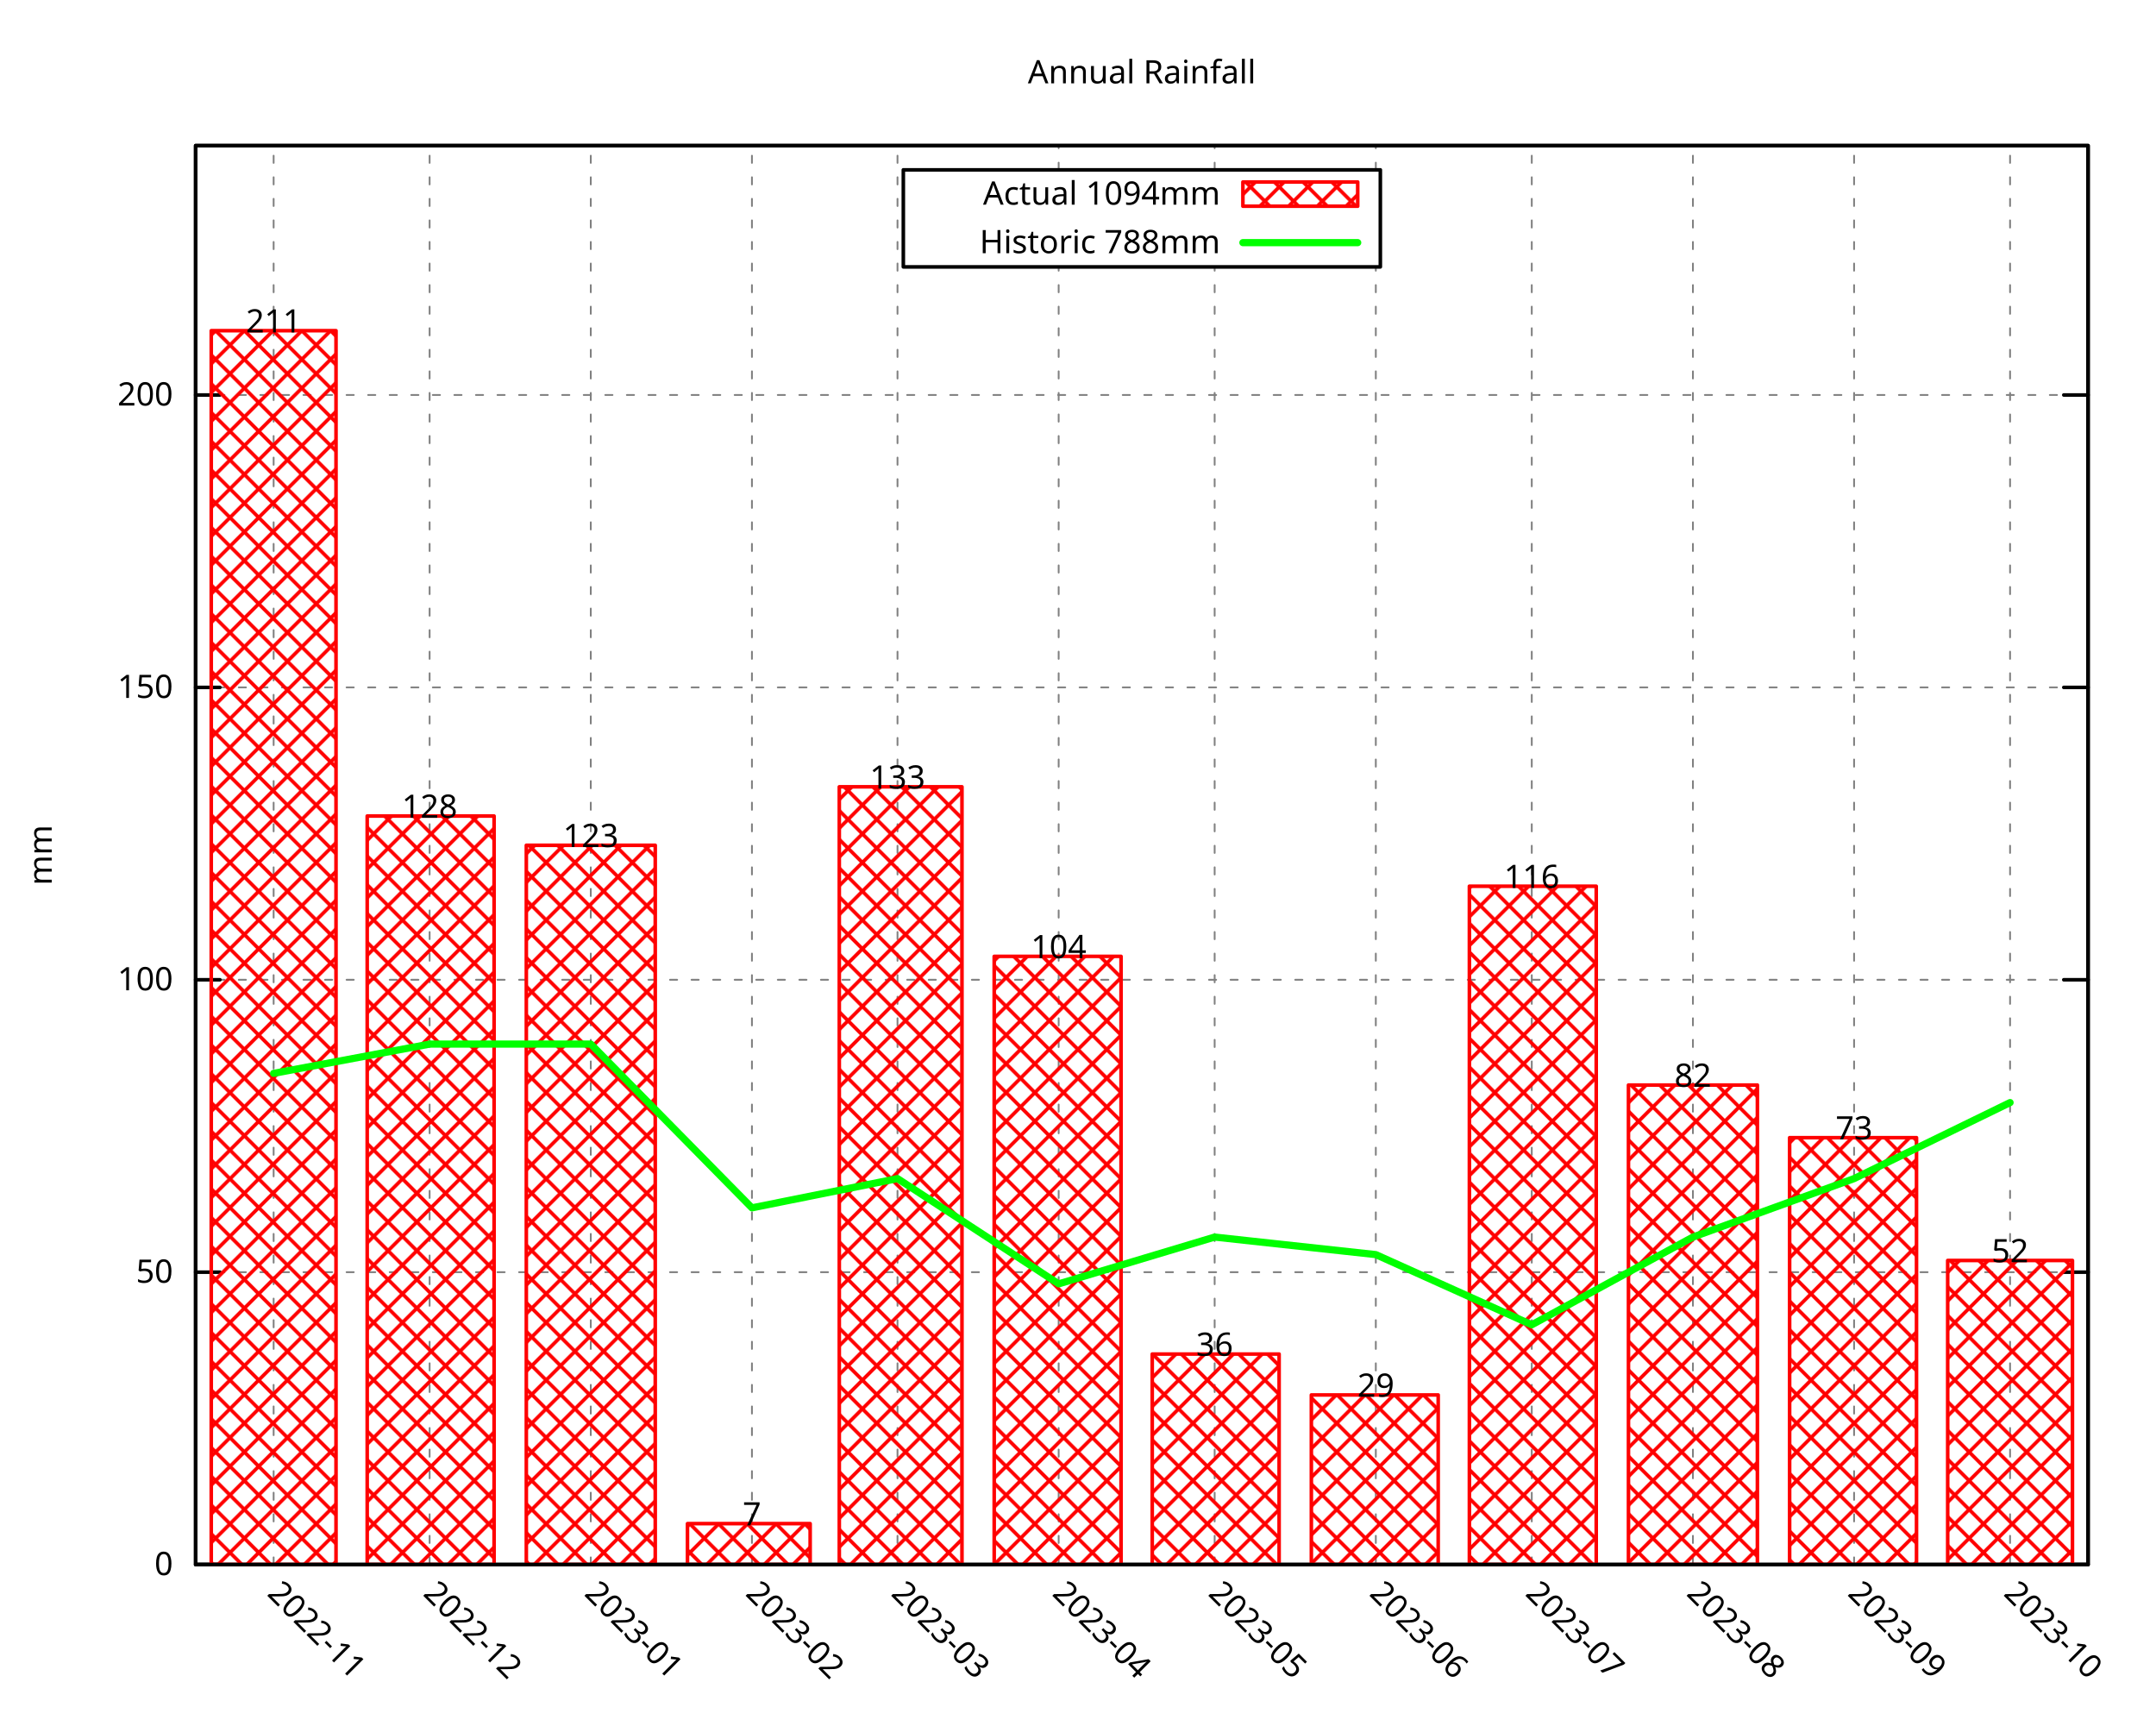
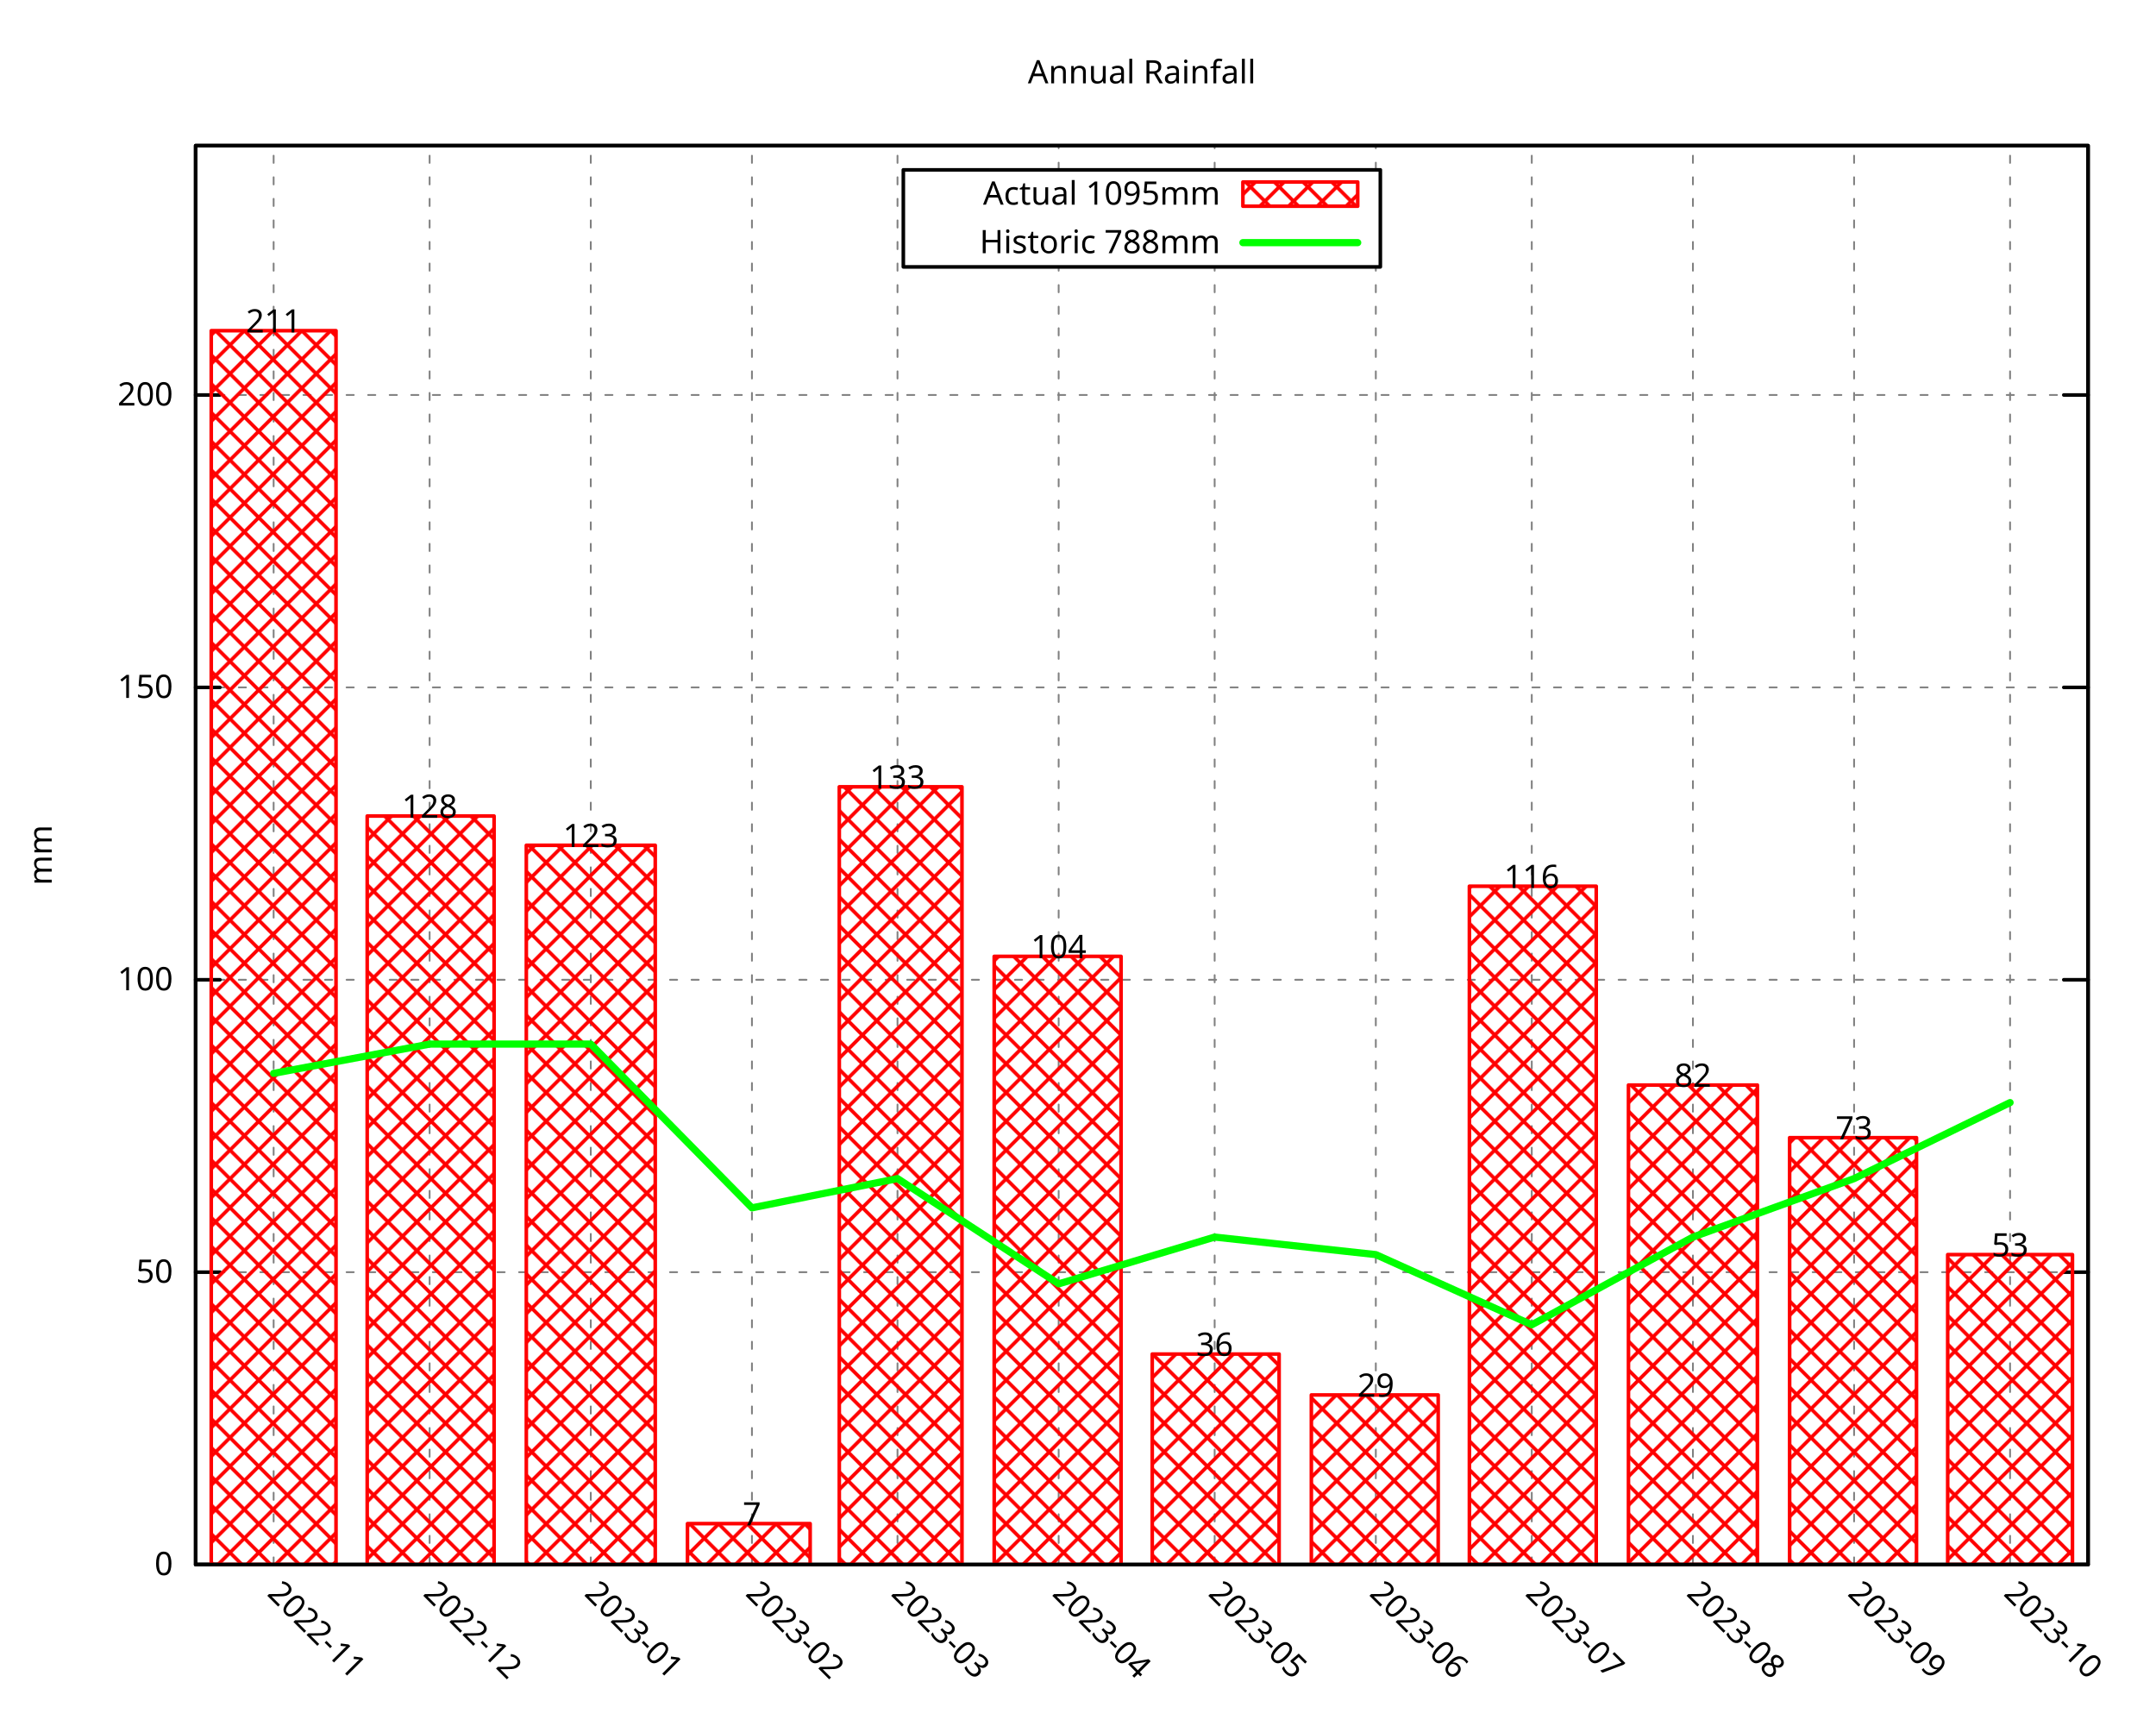
<svg xmlns="http://www.w3.org/2000/svg" xmlns:xlink="http://www.w3.org/1999/xlink" width="600" height="480" viewBox="0 0 600 480">
  <g id="gnuplot_canvas">
    <rect x="0" y="0" width="600" height="480" fill="none" />
    <defs>
      <circle id="gpDot" r="0.5" stroke-width="0.5" stroke="currentColor" />
      <path id="gpPt0" stroke-width="0.296" stroke="currentColor" d="M-1,0 h2 M0,-1 v2" />
      <path id="gpPt1" stroke-width="0.296" stroke="currentColor" d="M-1,-1 L1,1 M1,-1 L-1,1" />
      <path id="gpPt2" stroke-width="0.296" stroke="currentColor" d="M-1,0 L1,0 M0,-1 L0,1 M-1,-1 L1,1 M-1,1 L1,-1" />
      <rect id="gpPt3" stroke-width="0.296" stroke="currentColor" x="-1" y="-1" width="2" height="2" />
      <rect id="gpPt4" stroke-width="0.296" stroke="currentColor" fill="currentColor" x="-1" y="-1" width="2" height="2" />
      <circle id="gpPt5" stroke-width="0.296" stroke="currentColor" cx="0" cy="0" r="1" />
      <use xlink:href="#gpPt5" id="gpPt6" fill="currentColor" stroke="none" />
      <path id="gpPt7" stroke-width="0.296" stroke="currentColor" d="M0,-1.33 L-1.33,0.67 L1.33,0.67 z" />
      <use xlink:href="#gpPt7" id="gpPt8" fill="currentColor" stroke="none" />
      <use xlink:href="#gpPt7" id="gpPt9" stroke="currentColor" transform="rotate(180)" />
      <use xlink:href="#gpPt9" id="gpPt10" fill="currentColor" stroke="none" />
      <use xlink:href="#gpPt3" id="gpPt11" stroke="currentColor" transform="rotate(45)" />
      <use xlink:href="#gpPt11" id="gpPt12" fill="currentColor" stroke="none" />
      <path id="gpPt13" stroke-width="0.296" stroke="currentColor" d="M0,1.330 L1.265,0.411 L0.782,-1.067 L-0.782,-1.076 L-1.265,0.411 z" />
      <use xlink:href="#gpPt13" id="gpPt14" fill="currentColor" stroke="none" />
      <filter id="textbox" filterUnits="objectBoundingBox" x="0" y="0" height="1" width="1">
        <feFlood flood-color="white" flood-opacity="1" result="bgnd" />
        <feComposite in="SourceGraphic" in2="bgnd" operator="atop" />
      </filter>
      <filter id="greybox" filterUnits="objectBoundingBox" x="0" y="0" height="1" width="1">
        <feFlood flood-color="lightgrey" flood-opacity="1" result="grey" />
        <feComposite in="SourceGraphic" in2="grey" operator="atop" />
      </filter>
    </defs>
    <g fill="none" color="white" stroke="currentColor" stroke-width="1.00" stroke-linecap="round" stroke-linejoin="round">
</g>
    <g fill="none" color="black" stroke="currentColor" stroke-width="1.00" stroke-linecap="round" stroke-linejoin="round">
</g>
    <g fill="none" color="black" stroke="black" stroke-width="0.50" stroke-linecap="round" stroke-linejoin="round">
</g>
    <g fill="none" color="gray" stroke="currentColor" stroke-width="0.50" stroke-linecap="round" stroke-linejoin="round">
      <path stroke="gray" stroke-dasharray="2,4" class="gridline" d="M54.45,435.32 L581.09,435.32  " />
    </g>
    <g fill="none" color="gray" stroke="gray" stroke-width="1.00" stroke-linecap="round" stroke-linejoin="round">
</g>
    <g fill="none" color="black" stroke="currentColor" stroke-width="1.00" stroke-linecap="round" stroke-linejoin="round">
      <path stroke="black" d="M54.45,435.32 L61.20,435.32 M581.09,435.32 L574.34,435.32  " />
      <g transform="translate(48.15,438.25)" stroke="none" fill="black" font-family="Droid Sans" font-size="9.00" text-anchor="end">
        <text>
          <tspan font-family="Droid Sans"> 0</tspan>
        </text>
      </g>
    </g>
    <g fill="none" color="black" stroke="currentColor" stroke-width="1.00" stroke-linecap="round" stroke-linejoin="round">
</g>
    <g fill="none" color="black" stroke="black" stroke-width="0.50" stroke-linecap="round" stroke-linejoin="round">
</g>
    <g fill="none" color="gray" stroke="currentColor" stroke-width="0.50" stroke-linecap="round" stroke-linejoin="round">
      <path stroke="gray" stroke-dasharray="2,4" class="gridline" d="M54.45,353.97 L581.09,353.97  " />
    </g>
    <g fill="none" color="gray" stroke="gray" stroke-width="1.00" stroke-linecap="round" stroke-linejoin="round">
</g>
    <g fill="none" color="black" stroke="currentColor" stroke-width="1.00" stroke-linecap="round" stroke-linejoin="round">
      <path stroke="black" d="M54.45,353.97 L61.20,353.97 M581.09,353.97 L574.34,353.97  " />
      <g transform="translate(48.15,356.90)" stroke="none" fill="black" font-family="Droid Sans" font-size="9.00" text-anchor="end">
        <text>
          <tspan font-family="Droid Sans"> 50</tspan>
        </text>
      </g>
    </g>
    <g fill="none" color="black" stroke="currentColor" stroke-width="1.00" stroke-linecap="round" stroke-linejoin="round">
</g>
    <g fill="none" color="black" stroke="black" stroke-width="0.50" stroke-linecap="round" stroke-linejoin="round">
</g>
    <g fill="none" color="gray" stroke="currentColor" stroke-width="0.50" stroke-linecap="round" stroke-linejoin="round">
      <path stroke="gray" stroke-dasharray="2,4" class="gridline" d="M54.45,272.61 L581.09,272.61  " />
    </g>
    <g fill="none" color="gray" stroke="gray" stroke-width="1.00" stroke-linecap="round" stroke-linejoin="round">
</g>
    <g fill="none" color="black" stroke="currentColor" stroke-width="1.00" stroke-linecap="round" stroke-linejoin="round">
      <path stroke="black" d="M54.45,272.61 L61.20,272.61 M581.09,272.61 L574.34,272.61  " />
      <g transform="translate(48.15,275.54)" stroke="none" fill="black" font-family="Droid Sans" font-size="9.00" text-anchor="end">
        <text>
          <tspan font-family="Droid Sans"> 100</tspan>
        </text>
      </g>
    </g>
    <g fill="none" color="black" stroke="currentColor" stroke-width="1.00" stroke-linecap="round" stroke-linejoin="round">
</g>
    <g fill="none" color="black" stroke="black" stroke-width="0.50" stroke-linecap="round" stroke-linejoin="round">
</g>
    <g fill="none" color="gray" stroke="currentColor" stroke-width="0.50" stroke-linecap="round" stroke-linejoin="round">
      <path stroke="gray" stroke-dasharray="2,4" class="gridline" d="M54.45,191.26 L581.09,191.26  " />
    </g>
    <g fill="none" color="gray" stroke="gray" stroke-width="1.00" stroke-linecap="round" stroke-linejoin="round">
</g>
    <g fill="none" color="black" stroke="currentColor" stroke-width="1.00" stroke-linecap="round" stroke-linejoin="round">
      <path stroke="black" d="M54.45,191.26 L61.20,191.26 M581.09,191.26 L574.34,191.26  " />
      <g transform="translate(48.15,194.19)" stroke="none" fill="black" font-family="Droid Sans" font-size="9.00" text-anchor="end">
        <text>
          <tspan font-family="Droid Sans"> 150</tspan>
        </text>
      </g>
    </g>
    <g fill="none" color="black" stroke="currentColor" stroke-width="1.00" stroke-linecap="round" stroke-linejoin="round">
</g>
    <g fill="none" color="black" stroke="black" stroke-width="0.50" stroke-linecap="round" stroke-linejoin="round">
</g>
    <g fill="none" color="gray" stroke="currentColor" stroke-width="0.50" stroke-linecap="round" stroke-linejoin="round">
      <path stroke="gray" stroke-dasharray="2,4" class="gridline" d="M54.45,109.90 L581.09,109.90  " />
    </g>
    <g fill="none" color="gray" stroke="gray" stroke-width="1.00" stroke-linecap="round" stroke-linejoin="round">
</g>
    <g fill="none" color="black" stroke="currentColor" stroke-width="1.00" stroke-linecap="round" stroke-linejoin="round">
      <path stroke="black" d="M54.45,109.90 L61.20,109.90 M581.09,109.90 L574.34,109.90  " />
      <g transform="translate(48.15,112.83)" stroke="none" fill="black" font-family="Droid Sans" font-size="9.00" text-anchor="end">
        <text>
          <tspan font-family="Droid Sans"> 200</tspan>
        </text>
      </g>
    </g>
    <g fill="none" color="black" stroke="currentColor" stroke-width="1.00" stroke-linecap="round" stroke-linejoin="round">
</g>
    <g fill="none" color="black" stroke="black" stroke-width="0.50" stroke-linecap="round" stroke-linejoin="round">
</g>
    <g fill="none" color="gray" stroke="currentColor" stroke-width="0.50" stroke-linecap="round" stroke-linejoin="round">
      <path stroke="gray" stroke-dasharray="2,4" class="gridline" d="M76.15,435.32 L76.15,40.51  " />
    </g>
    <g fill="none" color="gray" stroke="gray" stroke-width="1.00" stroke-linecap="round" stroke-linejoin="round">
</g>
    <g fill="none" color="black" stroke="currentColor" stroke-width="1.00" stroke-linecap="round" stroke-linejoin="round">
      <path stroke="black" d="M76.15,435.32 M76.15,40.51  " />
      <g transform="translate(74.08,443.69) rotate(45)" stroke="none" fill="black" font-family="Droid Sans" font-size="9.00" text-anchor="start">
        <text>
          <tspan font-family="Droid Sans">2022-11</tspan>
        </text>
      </g>
    </g>
    <g fill="none" color="black" stroke="currentColor" stroke-width="1.00" stroke-linecap="round" stroke-linejoin="round">
</g>
    <g fill="none" color="black" stroke="black" stroke-width="0.50" stroke-linecap="round" stroke-linejoin="round">
</g>
    <g fill="none" color="gray" stroke="currentColor" stroke-width="0.50" stroke-linecap="round" stroke-linejoin="round">
      <path stroke="gray" stroke-dasharray="2,4" class="gridline" d="M119.56,435.32 L119.56,40.51  " />
    </g>
    <g fill="none" color="gray" stroke="gray" stroke-width="1.00" stroke-linecap="round" stroke-linejoin="round">
</g>
    <g fill="none" color="black" stroke="currentColor" stroke-width="1.00" stroke-linecap="round" stroke-linejoin="round">
      <path stroke="black" d="M119.56,435.32 M119.56,40.51  " />
      <g transform="translate(117.49,443.69) rotate(45)" stroke="none" fill="black" font-family="Droid Sans" font-size="9.00" text-anchor="start">
        <text>
          <tspan font-family="Droid Sans">2022-12</tspan>
        </text>
      </g>
    </g>
    <g fill="none" color="black" stroke="currentColor" stroke-width="1.00" stroke-linecap="round" stroke-linejoin="round">
</g>
    <g fill="none" color="black" stroke="black" stroke-width="0.50" stroke-linecap="round" stroke-linejoin="round">
</g>
    <g fill="none" color="gray" stroke="currentColor" stroke-width="0.50" stroke-linecap="round" stroke-linejoin="round">
      <path stroke="gray" stroke-dasharray="2,4" class="gridline" d="M164.41,435.32 L164.41,40.51  " />
    </g>
    <g fill="none" color="gray" stroke="gray" stroke-width="1.00" stroke-linecap="round" stroke-linejoin="round">
</g>
    <g fill="none" color="black" stroke="currentColor" stroke-width="1.00" stroke-linecap="round" stroke-linejoin="round">
      <path stroke="black" d="M164.41,435.32 M164.41,40.51  " />
      <g transform="translate(162.34,443.69) rotate(45)" stroke="none" fill="black" font-family="Droid Sans" font-size="9.00" text-anchor="start">
        <text>
          <tspan font-family="Droid Sans">2023-01</tspan>
        </text>
      </g>
    </g>
    <g fill="none" color="black" stroke="currentColor" stroke-width="1.00" stroke-linecap="round" stroke-linejoin="round">
</g>
    <g fill="none" color="black" stroke="black" stroke-width="0.50" stroke-linecap="round" stroke-linejoin="round">
</g>
    <g fill="none" color="gray" stroke="currentColor" stroke-width="0.50" stroke-linecap="round" stroke-linejoin="round">
      <path stroke="gray" stroke-dasharray="2,4" class="gridline" d="M209.26,435.32 L209.26,40.51  " />
    </g>
    <g fill="none" color="gray" stroke="gray" stroke-width="1.00" stroke-linecap="round" stroke-linejoin="round">
</g>
    <g fill="none" color="black" stroke="currentColor" stroke-width="1.00" stroke-linecap="round" stroke-linejoin="round">
      <path stroke="black" d="M209.26,435.32 M209.26,40.51  " />
      <g transform="translate(207.19,443.69) rotate(45)" stroke="none" fill="black" font-family="Droid Sans" font-size="9.00" text-anchor="start">
        <text>
          <tspan font-family="Droid Sans">2023-02</tspan>
        </text>
      </g>
    </g>
    <g fill="none" color="black" stroke="currentColor" stroke-width="1.00" stroke-linecap="round" stroke-linejoin="round">
</g>
    <g fill="none" color="black" stroke="black" stroke-width="0.50" stroke-linecap="round" stroke-linejoin="round">
</g>
    <g fill="none" color="gray" stroke="currentColor" stroke-width="0.50" stroke-linecap="round" stroke-linejoin="round">
      <path stroke="gray" stroke-dasharray="2,4" class="gridline" d="M249.77,435.32 L249.77,40.51  " />
    </g>
    <g fill="none" color="gray" stroke="gray" stroke-width="1.00" stroke-linecap="round" stroke-linejoin="round">
</g>
    <g fill="none" color="black" stroke="currentColor" stroke-width="1.00" stroke-linecap="round" stroke-linejoin="round">
      <path stroke="black" d="M249.77,435.32 M249.77,40.51  " />
      <g transform="translate(247.70,443.69) rotate(45)" stroke="none" fill="black" font-family="Droid Sans" font-size="9.00" text-anchor="start">
        <text>
          <tspan font-family="Droid Sans">2023-03</tspan>
        </text>
      </g>
    </g>
    <g fill="none" color="black" stroke="currentColor" stroke-width="1.00" stroke-linecap="round" stroke-linejoin="round">
</g>
    <g fill="none" color="black" stroke="black" stroke-width="0.50" stroke-linecap="round" stroke-linejoin="round">
</g>
    <g fill="none" color="gray" stroke="currentColor" stroke-width="0.50" stroke-linecap="round" stroke-linejoin="round">
      <path stroke="gray" stroke-dasharray="2,4" class="gridline" d="M294.62,435.32 L294.62,74.26 M294.62,47.26 L294.62,40.51  " />
    </g>
    <g fill="none" color="gray" stroke="gray" stroke-width="1.00" stroke-linecap="round" stroke-linejoin="round">
</g>
    <g fill="none" color="black" stroke="currentColor" stroke-width="1.00" stroke-linecap="round" stroke-linejoin="round">
      <path stroke="black" d="M294.62,435.32 M294.62,40.51  " />
      <g transform="translate(292.55,443.69) rotate(45)" stroke="none" fill="black" font-family="Droid Sans" font-size="9.00" text-anchor="start">
        <text>
          <tspan font-family="Droid Sans">2023-04</tspan>
        </text>
      </g>
    </g>
    <g fill="none" color="black" stroke="currentColor" stroke-width="1.00" stroke-linecap="round" stroke-linejoin="round">
</g>
    <g fill="none" color="black" stroke="black" stroke-width="0.50" stroke-linecap="round" stroke-linejoin="round">
</g>
    <g fill="none" color="gray" stroke="currentColor" stroke-width="0.50" stroke-linecap="round" stroke-linejoin="round">
      <path stroke="gray" stroke-dasharray="2,4" class="gridline" d="M338.03,435.32 L338.03,74.26 M338.03,47.26 L338.03,40.51  " />
    </g>
    <g fill="none" color="gray" stroke="gray" stroke-width="1.00" stroke-linecap="round" stroke-linejoin="round">
</g>
    <g fill="none" color="black" stroke="currentColor" stroke-width="1.00" stroke-linecap="round" stroke-linejoin="round">
      <path stroke="black" d="M338.03,435.32 M338.03,40.51  " />
      <g transform="translate(335.96,443.69) rotate(45)" stroke="none" fill="black" font-family="Droid Sans" font-size="9.00" text-anchor="start">
        <text>
          <tspan font-family="Droid Sans">2023-05</tspan>
        </text>
      </g>
    </g>
    <g fill="none" color="black" stroke="currentColor" stroke-width="1.00" stroke-linecap="round" stroke-linejoin="round">
</g>
    <g fill="none" color="black" stroke="black" stroke-width="0.50" stroke-linecap="round" stroke-linejoin="round">
</g>
    <g fill="none" color="gray" stroke="currentColor" stroke-width="0.50" stroke-linecap="round" stroke-linejoin="round">
      <path stroke="gray" stroke-dasharray="2,4" class="gridline" d="M382.88,435.32 L382.88,74.26 M382.88,47.26 L382.88,40.51  " />
    </g>
    <g fill="none" color="gray" stroke="gray" stroke-width="1.00" stroke-linecap="round" stroke-linejoin="round">
</g>
    <g fill="none" color="black" stroke="currentColor" stroke-width="1.00" stroke-linecap="round" stroke-linejoin="round">
      <path stroke="black" d="M382.88,435.32 M382.88,40.51  " />
      <g transform="translate(380.81,443.69) rotate(45)" stroke="none" fill="black" font-family="Droid Sans" font-size="9.00" text-anchor="start">
        <text>
          <tspan font-family="Droid Sans">2023-06</tspan>
        </text>
      </g>
    </g>
    <g fill="none" color="black" stroke="currentColor" stroke-width="1.00" stroke-linecap="round" stroke-linejoin="round">
</g>
    <g fill="none" color="black" stroke="black" stroke-width="0.50" stroke-linecap="round" stroke-linejoin="round">
</g>
    <g fill="none" color="gray" stroke="currentColor" stroke-width="0.50" stroke-linecap="round" stroke-linejoin="round">
      <path stroke="gray" stroke-dasharray="2,4" class="gridline" d="M426.28,435.32 L426.28,40.51  " />
    </g>
    <g fill="none" color="gray" stroke="gray" stroke-width="1.00" stroke-linecap="round" stroke-linejoin="round">
</g>
    <g fill="none" color="black" stroke="currentColor" stroke-width="1.00" stroke-linecap="round" stroke-linejoin="round">
      <path stroke="black" d="M426.28,435.32 M426.28,40.51  " />
      <g transform="translate(424.21,443.69) rotate(45)" stroke="none" fill="black" font-family="Droid Sans" font-size="9.00" text-anchor="start">
        <text>
          <tspan font-family="Droid Sans">2023-07</tspan>
        </text>
      </g>
    </g>
    <g fill="none" color="black" stroke="currentColor" stroke-width="1.00" stroke-linecap="round" stroke-linejoin="round">
</g>
    <g fill="none" color="black" stroke="black" stroke-width="0.50" stroke-linecap="round" stroke-linejoin="round">
</g>
    <g fill="none" color="gray" stroke="currentColor" stroke-width="0.50" stroke-linecap="round" stroke-linejoin="round">
      <path stroke="gray" stroke-dasharray="2,4" class="gridline" d="M471.13,435.32 L471.13,40.51  " />
    </g>
    <g fill="none" color="gray" stroke="gray" stroke-width="1.00" stroke-linecap="round" stroke-linejoin="round">
</g>
    <g fill="none" color="black" stroke="currentColor" stroke-width="1.00" stroke-linecap="round" stroke-linejoin="round">
      <path stroke="black" d="M471.13,435.32 M471.13,40.51  " />
      <g transform="translate(469.06,443.69) rotate(45)" stroke="none" fill="black" font-family="Droid Sans" font-size="9.00" text-anchor="start">
        <text>
          <tspan font-family="Droid Sans">2023-08</tspan>
        </text>
      </g>
    </g>
    <g fill="none" color="black" stroke="currentColor" stroke-width="1.00" stroke-linecap="round" stroke-linejoin="round">
</g>
    <g fill="none" color="black" stroke="black" stroke-width="0.50" stroke-linecap="round" stroke-linejoin="round">
</g>
    <g fill="none" color="gray" stroke="currentColor" stroke-width="0.50" stroke-linecap="round" stroke-linejoin="round">
      <path stroke="gray" stroke-dasharray="2,4" class="gridline" d="M515.98,435.32 L515.98,40.51  " />
    </g>
    <g fill="none" color="gray" stroke="gray" stroke-width="1.00" stroke-linecap="round" stroke-linejoin="round">
</g>
    <g fill="none" color="black" stroke="currentColor" stroke-width="1.00" stroke-linecap="round" stroke-linejoin="round">
      <path stroke="black" d="M515.98,435.32 M515.98,40.51  " />
      <g transform="translate(513.91,443.69) rotate(45)" stroke="none" fill="black" font-family="Droid Sans" font-size="9.00" text-anchor="start">
        <text>
          <tspan font-family="Droid Sans">2023-09</tspan>
        </text>
      </g>
    </g>
    <g fill="none" color="black" stroke="currentColor" stroke-width="1.00" stroke-linecap="round" stroke-linejoin="round">
</g>
    <g fill="none" color="black" stroke="black" stroke-width="0.50" stroke-linecap="round" stroke-linejoin="round">
</g>
    <g fill="none" color="gray" stroke="currentColor" stroke-width="0.50" stroke-linecap="round" stroke-linejoin="round">
      <path stroke="gray" stroke-dasharray="2,4" class="gridline" d="M559.39,435.32 L559.39,40.51  " />
    </g>
    <g fill="none" color="gray" stroke="gray" stroke-width="1.00" stroke-linecap="round" stroke-linejoin="round">
</g>
    <g fill="none" color="black" stroke="currentColor" stroke-width="1.00" stroke-linecap="round" stroke-linejoin="round">
      <path stroke="black" d="M559.39,435.32 M559.39,40.51  " />
      <g transform="translate(557.32,443.69) rotate(45)" stroke="none" fill="black" font-family="Droid Sans" font-size="9.00" text-anchor="start">
        <text>
          <tspan font-family="Droid Sans">2023-10</tspan>
        </text>
      </g>
    </g>
    <g fill="none" color="black" stroke="currentColor" stroke-width="1.00" stroke-linecap="round" stroke-linejoin="round">
</g>
    <g fill="none" color="black" stroke="currentColor" stroke-width="1.00" stroke-linecap="round" stroke-linejoin="round">
      <path stroke="black" d="M54.45,40.51 L54.45,435.32 L581.09,435.32 L581.09,40.51 L54.45,40.51 Z  " />
    </g>
    <g fill="none" color="black" stroke="currentColor" stroke-width="1.00" stroke-linecap="round" stroke-linejoin="round">
      <g transform="translate(14.39,237.92) rotate(270)" stroke="none" fill="black" font-family="Droid Sans" font-size="9.00" text-anchor="middle">
        <text>
          <tspan font-family="Droid Sans">mm</tspan>
        </text>
      </g>
    </g>
    <g fill="none" color="black" stroke="currentColor" stroke-width="1.00" stroke-linecap="round" stroke-linejoin="round">
</g>
    <g fill="none" color="black" stroke="currentColor" stroke-width="1.00" stroke-linecap="round" stroke-linejoin="round">
      <path stroke="black" d="M251.39,74.26 L251.39,47.26 L384.14,47.26 L384.14,74.26 L251.39,74.26 Z  " />
    </g>
    <g id="gnuplot_plot_1">
      <g fill="none" color="black" stroke="currentColor" stroke-width="1.00" stroke-linecap="round" stroke-linejoin="round">
        <g transform="translate(339.59,56.94)" stroke="none" fill="black" font-family="Droid Sans" font-size="9.00" text-anchor="end">
          <text>
-             <tspan font-family="Droid Sans">Actual 1094mm</tspan>
+             <tspan font-family="Droid Sans">Actual 1095mm</tspan>
          </text>
        </g>
      </g>
      <g fill="none" color="black" stroke="currentColor" stroke-width="1.00" stroke-linecap="round" stroke-linejoin="round">
        <defs>
          <pattern id="gpPat1" patternUnits="userSpaceOnUse" x="0" y="0" width="8" height="8">
            <path style="fill:none; stroke:rgb(255,0,0)" d="M0,0 L8,8 M0,8 L8,0" />
          </pattern>
        </defs>
        <g stroke="none" shape-rendering="crispEdges">
          <polygon fill="url(#gpPat1)" points="345.89,57.38 377.84,57.38 377.84,50.63 345.89,50.63 " />
        </g>
        <path stroke="rgb(255,   0,   0)" d="M345.89,57.38 L377.84,57.38 L377.84,50.64 L345.89,50.64 L345.89,57.38 Z  " />
      </g>
      <g fill="none" color="black" stroke="currentColor" stroke-width="1.00" stroke-linecap="round" stroke-linejoin="round">
        <defs>
          <pattern id="gpPat2" patternUnits="userSpaceOnUse" x="0" y="0" width="8" height="8">
            <path style="fill:none; stroke:rgb(255,0,0)" d="M0,0 L8,8 M0,8 L8,0" />
          </pattern>
        </defs>
        <g stroke="none" shape-rendering="crispEdges">
          <polygon fill="url(#gpPat2)" points="58.79,435.32 93.52,435.32 93.52,92.00 58.79,92.00 " />
        </g>
        <path stroke="rgb(255,   0,   0)" d="M58.79,435.32 L58.79,92.01 L93.51,92.01 L93.51,435.32 L58.79,435.32 Z  " />
        <g stroke="none" shape-rendering="crispEdges">
          <polygon fill="url(#gpPat2)" points="102.19,435.32 137.51,435.32 137.51,227.04 102.19,227.04 " />
        </g>
        <path stroke="rgb(255,   0,   0)" d="M102.19,435.32 L102.19,227.05 L137.50,227.05 L137.50,435.32 L102.19,435.32 Z  " />
        <g stroke="none" shape-rendering="crispEdges">
          <polygon fill="url(#gpPat2)" points="146.47,435.32 182.36,435.32 182.36,235.18 146.47,235.18 " />
        </g>
        <path stroke="rgb(255,   0,   0)" d="M146.47,435.32 L146.47,235.19 L182.35,235.19 L182.35,435.32 L146.47,435.32 Z  " />
        <g stroke="none" shape-rendering="crispEdges">
          <polygon fill="url(#gpPat2)" points="191.32,435.32 225.47,435.32 225.47,423.92 191.32,423.92 " />
        </g>
        <path stroke="rgb(255,   0,   0)" d="M191.32,435.32 L191.32,423.93 L225.46,423.93 L225.46,435.32 L191.32,435.32 Z  " />
        <g stroke="none" shape-rendering="crispEdges">
          <polygon fill="url(#gpPat2)" points="233.57,435.32 267.72,435.32 267.72,218.91 233.57,218.91 " />
        </g>
        <path stroke="rgb(255,   0,   0)" d="M233.57,435.32 L233.57,218.92 L267.71,218.92 L267.71,435.32 L233.57,435.32 Z  " />
        <g stroke="none" shape-rendering="crispEdges">
          <polygon fill="url(#gpPat2)" points="276.68,435.32 311.99,435.32 311.99,266.09 276.68,266.09 " />
        </g>
        <path stroke="rgb(255,   0,   0)" d="M276.68,435.32 L276.68,266.10 L311.98,266.10 L311.98,435.32 L276.68,435.32 Z  " />
        <g stroke="none" shape-rendering="crispEdges">
          <polygon fill="url(#gpPat2)" points="320.66,435.32 355.98,435.32 355.98,376.74 320.66,376.74 " />
        </g>
        <path stroke="rgb(255,   0,   0)" d="M320.66,435.32 L320.66,376.75 L355.97,376.75 L355.97,435.32 L320.66,435.32 Z  " />
        <g stroke="none" shape-rendering="crispEdges">
          <polygon fill="url(#gpPat2)" points="364.94,435.32 400.25,435.32 400.25,388.12 364.94,388.12 " />
        </g>
        <path stroke="rgb(255,   0,   0)" d="M364.94,435.32 L364.94,388.13 L400.24,388.13 L400.24,435.32 L364.94,435.32 Z  " />
        <g stroke="none" shape-rendering="crispEdges">
          <polygon fill="url(#gpPat2)" points="408.92,435.32 444.23,435.32 444.23,246.57 408.92,246.57 " />
        </g>
        <path stroke="rgb(255,   0,   0)" d="M408.92,435.32 L408.92,246.58 L444.22,246.58 L444.22,435.32 L408.92,435.32 Z  " />
        <g stroke="none" shape-rendering="crispEdges">
          <polygon fill="url(#gpPat2)" points="453.19,435.32 489.08,435.32 489.08,301.89 453.19,301.89 " />
        </g>
        <path stroke="rgb(255,   0,   0)" d="M453.19,435.32 L453.19,301.90 L489.07,301.90 L489.07,435.32 L453.19,435.32 Z  " />
        <g stroke="none" shape-rendering="crispEdges">
          <polygon fill="url(#gpPat2)" points="498.04,435.32 533.36,435.32 533.36,316.53 498.04,316.53 " />
        </g>
        <path stroke="rgb(255,   0,   0)" d="M498.04,435.32 L498.04,316.54 L533.35,316.54 L533.35,435.32 L498.04,435.32 Z  " />
        <g stroke="none" shape-rendering="crispEdges">
-           <polygon fill="url(#gpPat2)" points="542.03,435.32 576.76,435.32 576.76,350.70 542.03,350.70 " />
-         </g>
-         <path stroke="rgb(255,   0,   0)" d="M542.03,435.32 L542.03,350.71 L576.75,350.71 L576.75,435.32 L542.03,435.32 Z  " />
+           <polygon fill="url(#gpPat2)" points="542.03,435.32 576.76,435.32 576.76,349.07 542.03,349.07 " />
+         </g>
+         <path stroke="rgb(255,   0,   0)" d="M542.03,435.32 L542.03,349.08 L576.75,349.08 L576.75,435.32 L542.03,435.32 Z  " />
      </g>
    </g>
    <g id="gnuplot_plot_2" fill="none">
      <g fill="none" color="black" stroke="currentColor" stroke-width="1.00" stroke-linecap="round" stroke-linejoin="round">
        <g transform="translate(76.15,92.50)" stroke="none" fill="black" font-family="Droid Sans" font-size="9.00" text-anchor="middle">
          <text>
            <tspan font-family="Droid Sans">211</tspan>
          </text>
        </g>
        <g transform="translate(119.56,227.54)" stroke="none" fill="black" font-family="Droid Sans" font-size="9.00" text-anchor="middle">
          <text>
            <tspan font-family="Droid Sans">128</tspan>
          </text>
        </g>
        <g transform="translate(164.41,235.68)" stroke="none" fill="black" font-family="Droid Sans" font-size="9.00" text-anchor="middle">
          <text>
            <tspan font-family="Droid Sans">123</tspan>
          </text>
        </g>
        <g transform="translate(209.26,424.42)" stroke="none" fill="black" font-family="Droid Sans" font-size="9.00" text-anchor="middle">
          <text>
            <tspan font-family="Droid Sans">7</tspan>
          </text>
        </g>
        <g transform="translate(249.77,219.41)" stroke="none" fill="black" font-family="Droid Sans" font-size="9.00" text-anchor="middle">
          <text>
            <tspan font-family="Droid Sans">133</tspan>
          </text>
        </g>
        <g transform="translate(294.62,266.59)" stroke="none" fill="black" font-family="Droid Sans" font-size="9.00" text-anchor="middle">
          <text>
            <tspan font-family="Droid Sans">104</tspan>
          </text>
        </g>
        <g transform="translate(338.03,377.23)" stroke="none" fill="black" font-family="Droid Sans" font-size="9.00" text-anchor="middle">
          <text>
            <tspan font-family="Droid Sans">36</tspan>
          </text>
        </g>
        <g transform="translate(382.88,388.62)" stroke="none" fill="black" font-family="Droid Sans" font-size="9.00" text-anchor="middle">
          <text>
            <tspan font-family="Droid Sans">29</tspan>
          </text>
        </g>
        <g transform="translate(426.28,247.07)" stroke="none" fill="black" font-family="Droid Sans" font-size="9.00" text-anchor="middle">
          <text>
            <tspan font-family="Droid Sans">116</tspan>
          </text>
        </g>
        <g transform="translate(471.13,302.39)" stroke="none" fill="black" font-family="Droid Sans" font-size="9.00" text-anchor="middle">
          <text>
            <tspan font-family="Droid Sans">82</tspan>
          </text>
        </g>
        <g transform="translate(515.98,317.03)" stroke="none" fill="black" font-family="Droid Sans" font-size="9.00" text-anchor="middle">
          <text>
            <tspan font-family="Droid Sans">73</tspan>
          </text>
        </g>
-         <g transform="translate(559.39,351.20)" stroke="none" fill="black" font-family="Droid Sans" font-size="9.00" text-anchor="middle">
-           <text>
-             <tspan font-family="Droid Sans">52</tspan>
+         <g transform="translate(559.39,349.57)" stroke="none" fill="black" font-family="Droid Sans" font-size="9.00" text-anchor="middle">
+           <text>
+             <tspan font-family="Droid Sans">53</tspan>
          </text>
        </g>
      </g>
    </g>
    <g id="gnuplot_plot_3">
      <g fill="none" color="white" stroke="black" stroke-width="2.00" stroke-linecap="round" stroke-linejoin="round">
</g>
      <g fill="none" color="black" stroke="currentColor" stroke-width="2.00" stroke-linecap="round" stroke-linejoin="round">
        <g transform="translate(339.59,70.44)" stroke="none" fill="black" font-family="Droid Sans" font-size="9.00" text-anchor="end">
          <text>
            <tspan font-family="Droid Sans">Historic 788mm</tspan>
          </text>
        </g>
      </g>
      <g fill="none" color="black" stroke="currentColor" stroke-width="2.00" stroke-linecap="round" stroke-linejoin="round">
        <path stroke="rgb(  0, 255,   0)" d="M345.89,67.51 L377.84,67.51 M76.15,298.65 L119.56,290.51 L164.41,290.51 L209.26,336.07 L249.77,327.93 L294.62,357.22   L338.03,344.20 L382.88,349.08 L426.28,368.61 L471.13,344.20 L515.98,327.93 L559.39,306.78  " />
      </g>
    </g>
    <g fill="none" color="black" stroke="currentColor" stroke-width="2.00" stroke-linecap="round" stroke-linejoin="round">
</g>
    <g fill="none" color="black" stroke="black" stroke-width="1.00" stroke-linecap="round" stroke-linejoin="round">
</g>
    <g fill="none" color="black" stroke="currentColor" stroke-width="1.00" stroke-linecap="round" stroke-linejoin="round">
      <path stroke="black" d="M54.45,40.51 L54.45,435.32 L581.09,435.32 L581.09,40.51 L54.45,40.51 Z  " />
    </g>
    <g fill="none" color="black" stroke="currentColor" stroke-width="1.00" stroke-linecap="round" stroke-linejoin="round">
      <g transform="translate(317.77,23.19)" stroke="none" fill="black" font-family="Droid Sans" font-size="9.00" text-anchor="middle">
        <text>
          <tspan font-family="Droid Sans">Annual Rainfall</tspan>
        </text>
      </g>
    </g>
    <g fill="none" color="black" stroke="currentColor" stroke-width="1.00" stroke-linecap="round" stroke-linejoin="round">
</g>
  </g>
</svg>
